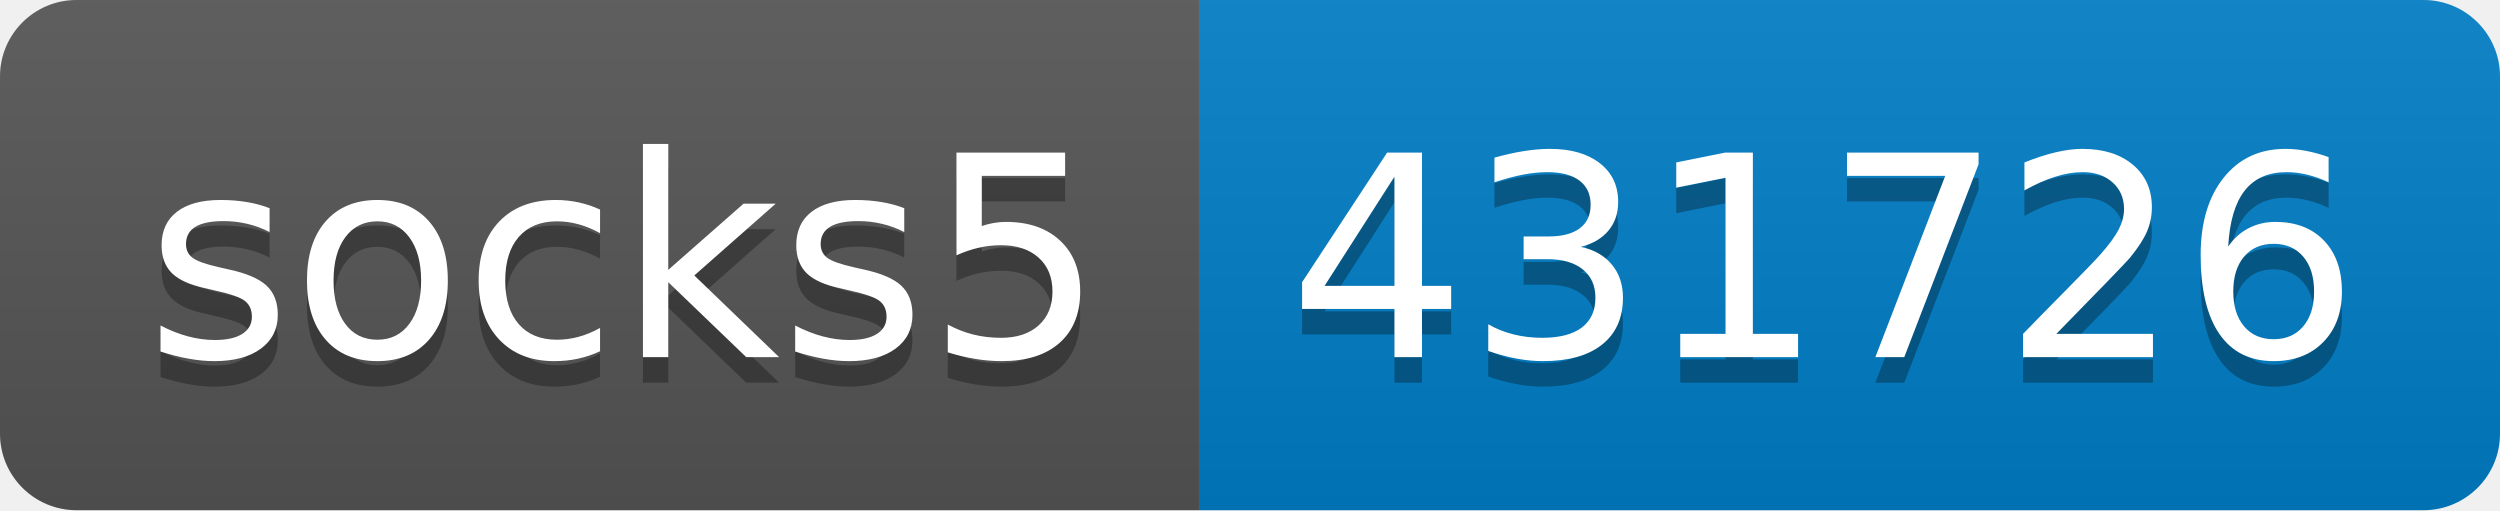
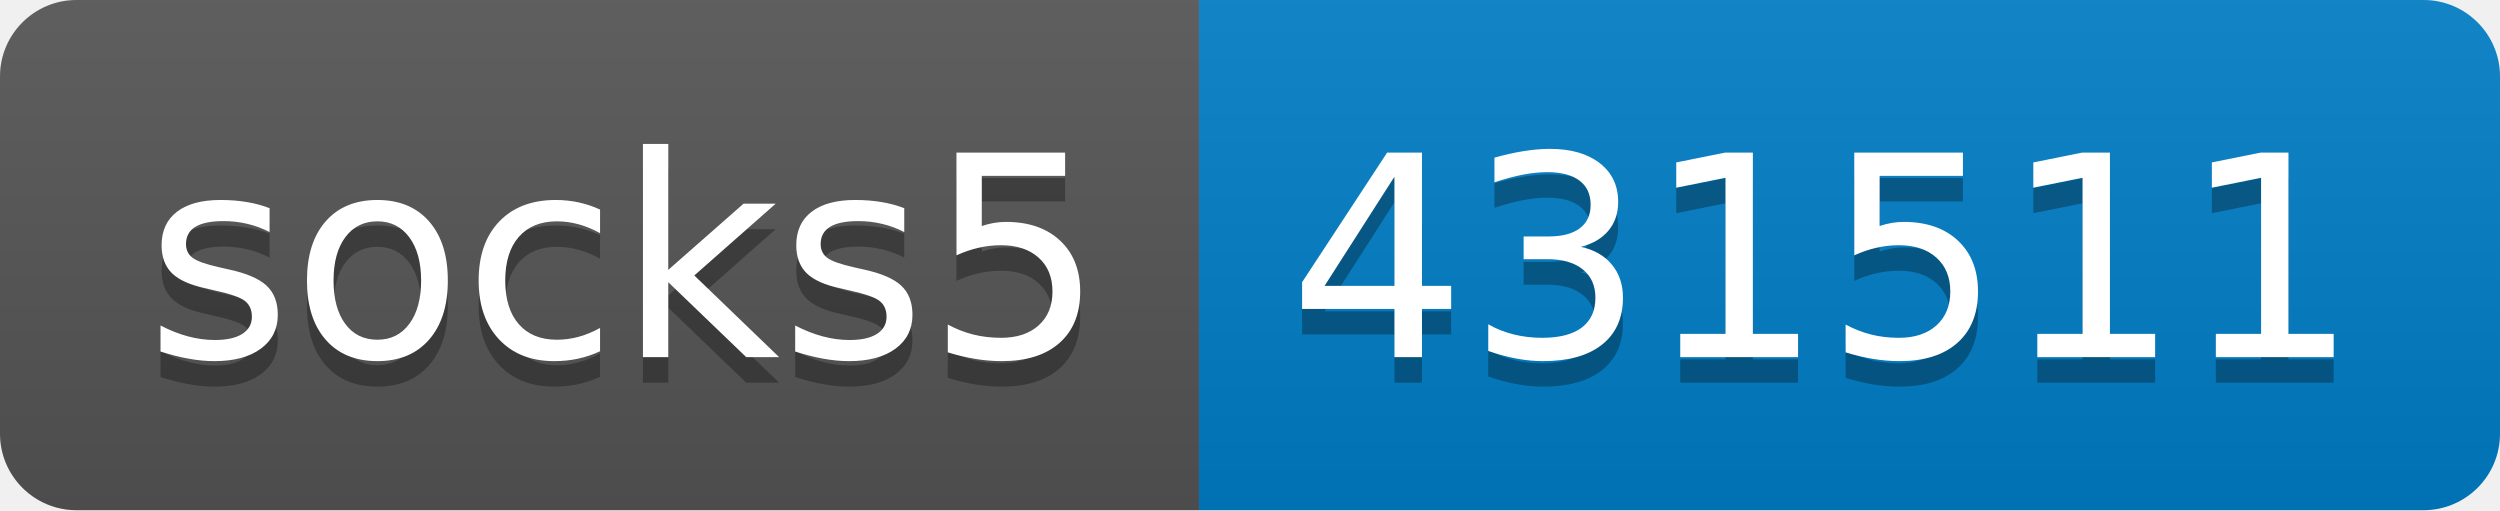
- <svg xmlns="http://www.w3.org/2000/svg" width="98" height="20" role="img" aria-label="socks5: 431726">
+ <svg xmlns="http://www.w3.org/2000/svg" width="98" height="20" role="img" aria-label="socks5: 431511">
  <linearGradient id="s" x2="0" y2="100%">
    <stop offset="0" stop-color="#bbb" stop-opacity=".1" />
    <stop offset="1" stop-opacity=".1" />
  </linearGradient>
  <clipPath id="r">
    <rect width="98" height="20" rx="3" fill="#fff" />
  </clipPath>
  <g clip-path="url(#r)">
    <rect width="47" height="20" fill="#555" />
    <rect x="47" width="51" height="20" fill="#007ec6" />
    <rect width="98" height="20" fill="url(#s)" />
  </g>
  <g fill="#fff" text-anchor="middle" font-family="Verdana,Geneva,DejaVu Sans,sans-serif" text-rendering="geometricPrecision" font-size="110">
    <text aria-hidden="true" x="245" y="150" fill="#010101" fill-opacity=".3" transform="scale(.1)" textLength="370">socks5</text>
    <text x="245" y="140" transform="scale(.1)" fill="#fff" textLength="370">socks5</text>
-     <text aria-hidden="true" x="715" y="150" fill="#010101" fill-opacity=".3" transform="scale(.1)" textLength="410">431726</text>
-     <text x="715" y="140" transform="scale(.1)" fill="#fff" textLength="410">431726</text>
+     <text aria-hidden="true" x="715" y="150" fill="#010101" fill-opacity=".3" transform="scale(.1)" textLength="410">431511</text>
+     <text x="715" y="140" transform="scale(.1)" fill="#fff" textLength="410">431511</text>
  </g>
</svg>
